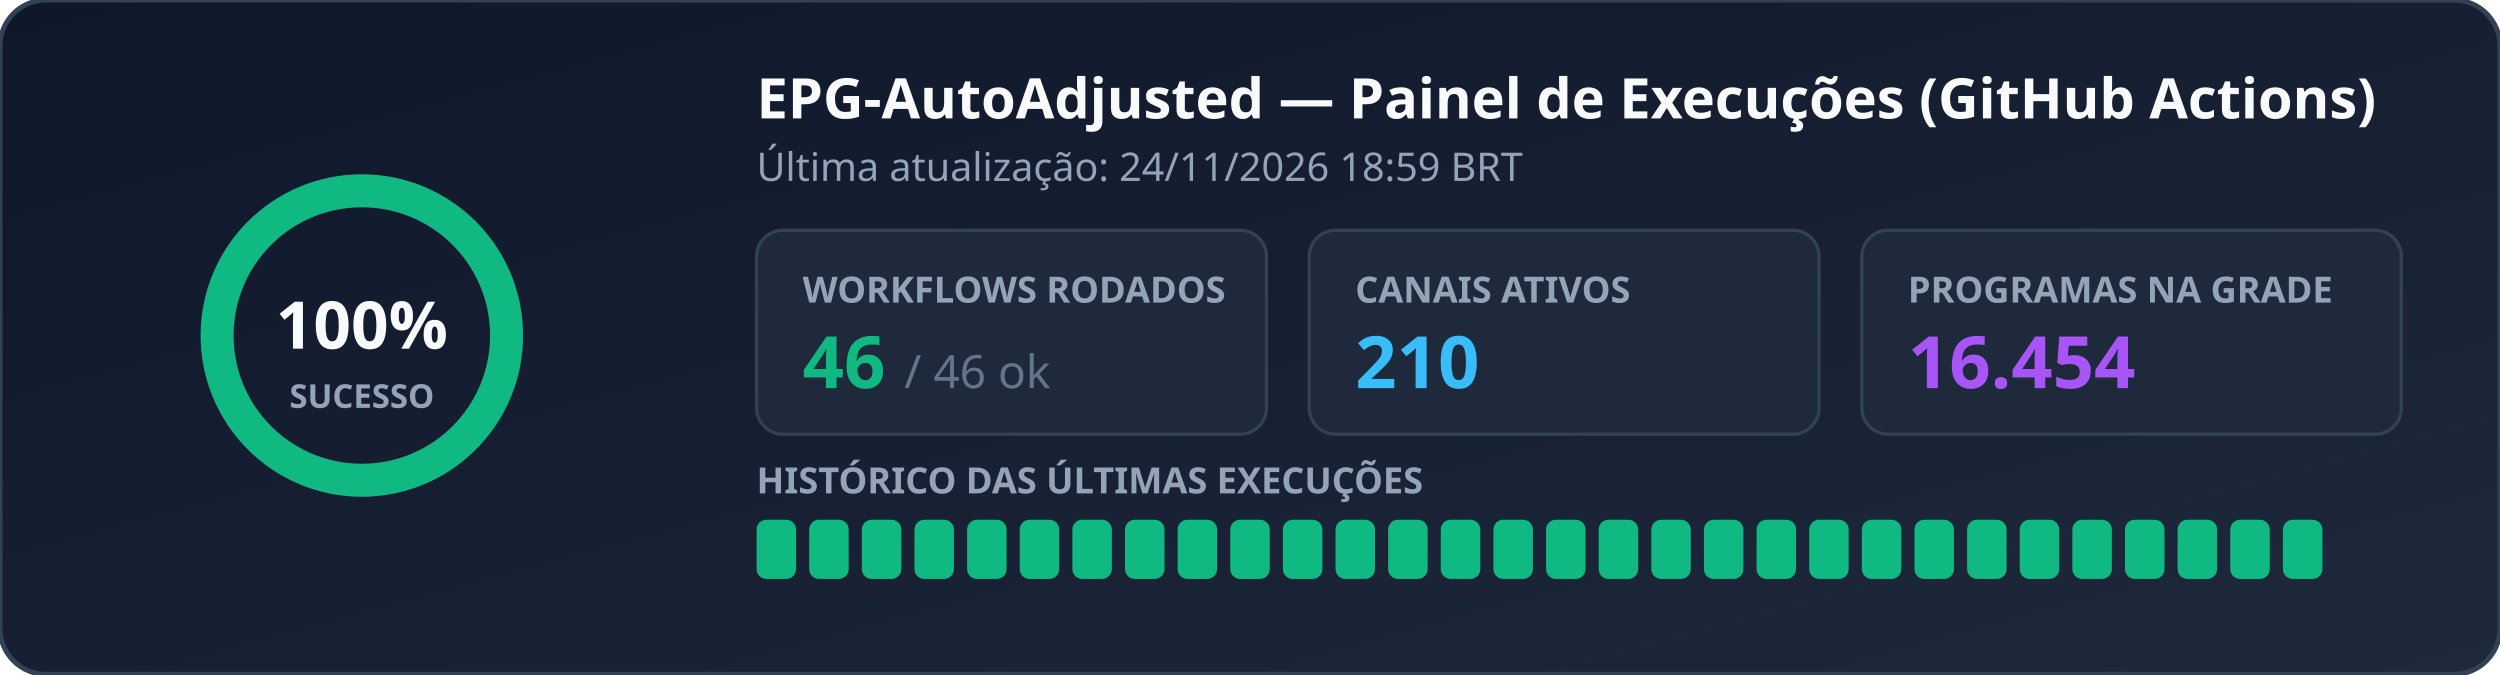
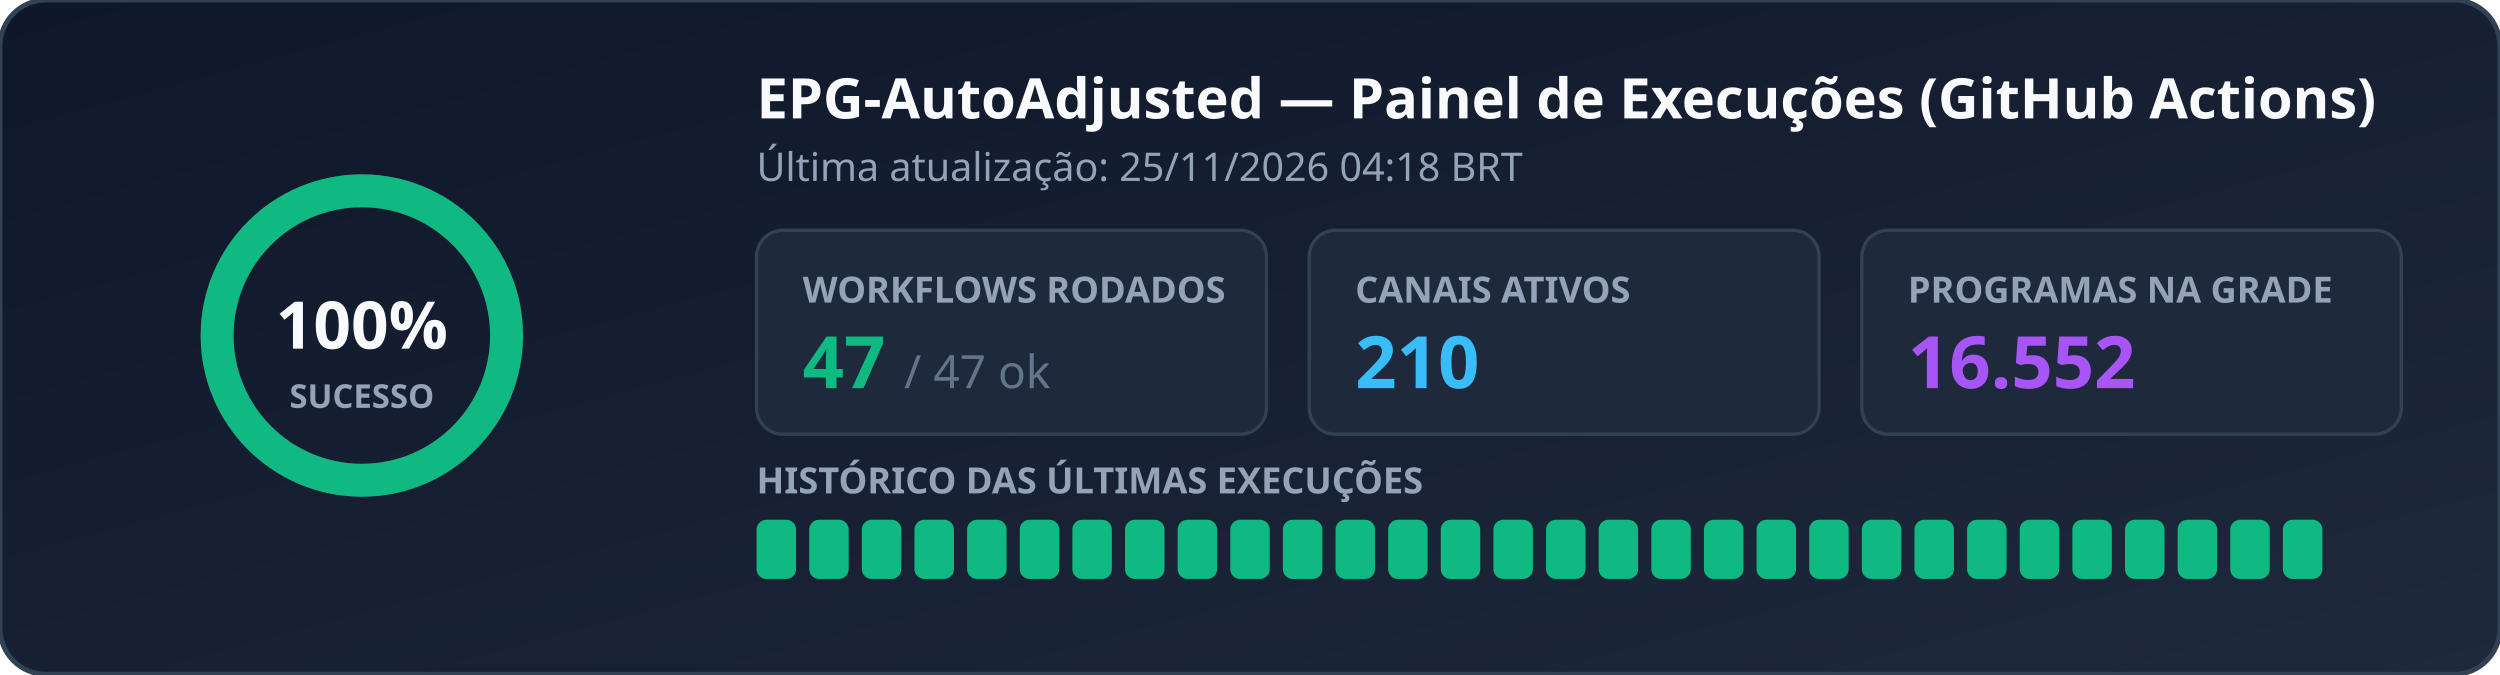
<svg xmlns="http://www.w3.org/2000/svg" width="760" height="205" viewBox="0 0 760 205" role="img" aria-label="EPG Workflow Status">
  <defs>
    <linearGradient id="bg" x1="0%" y1="0%" x2="100%" y2="100%">
      <stop offset="0%" stop-color="#0f172a" />
      <stop offset="100%" stop-color="#1e293b" />
    </linearGradient>
  </defs>
  <rect width="760" height="205" rx="14" fill="url(#bg)" stroke="#334155" stroke-width="1.5" />
  <g transform="translate(110, 102)">
    <circle r="44" fill="none" stroke="#334155" stroke-width="10" />
    <circle r="44" fill="none" stroke="#10b981" stroke-width="10" stroke-dasharray="276.46 0.00" stroke-linecap="round" transform="rotate(-90)" />
    <text x="0" y="4" text-anchor="middle" fill="#f8fafc" font-family="Segoe UI, Ubuntu, sans-serif" font-size="20" font-weight="700">100%</text>
    <text x="0" y="22" text-anchor="middle" fill="#94a3b8" font-family="Segoe UI, Ubuntu, sans-serif" font-size="10" font-weight="600">SUCESSO</text>
  </g>
  <text x="230" y="36" fill="#f8fafc" font-family="Segoe UI, Ubuntu, sans-serif" font-size="17" font-weight="700">EPG-AutoAdjusted — Painel de Execuções (GitHub Actions)</text>
-   <text x="230" y="55" fill="#94a3b8" font-family="Segoe UI, Ubuntu, sans-serif" font-size="12">Última atualização: 24/11/2026 18:59 BRT</text>
+   <text x="230" y="55" fill="#94a3b8" font-family="Segoe UI, Ubuntu, sans-serif" font-size="12">Última atualização: 25/11/2026 04:18 BRT</text>
  <rect x="230" y="70" width="155" height="62" rx="8" fill="#1e293b" stroke="#334155" />
  <text x="244" y="92" fill="#94a3b8" font-family="Segoe UI, Ubuntu, sans-serif" font-size="11" font-weight="600">WORKFLOWS RODADOS</text>
-   <text x="244" y="118" fill="#10b981" font-family="Segoe UI, Ubuntu, sans-serif" font-size="22" font-weight="700">46 <tspan fill="#64748b" font-size="14" font-weight="400">/ 46 ok</tspan>
+   <text x="244" y="118" fill="#10b981" font-family="Segoe UI, Ubuntu, sans-serif" font-size="22" font-weight="700">47 <tspan fill="#64748b" font-size="14" font-weight="400">/ 47 ok</tspan>
  </text>
  <rect x="398" y="70" width="155" height="62" rx="8" fill="#1e293b" stroke="#334155" />
  <text x="412" y="92" fill="#94a3b8" font-family="Segoe UI, Ubuntu, sans-serif" font-size="11" font-weight="600">CANAIS ATIVOS</text>
  <text x="412" y="118" fill="#38bdf8" font-family="Segoe UI, Ubuntu, sans-serif" font-size="22" font-weight="700">210</text>
  <rect x="566" y="70" width="164" height="62" rx="8" fill="#1e293b" stroke="#334155" />
  <text x="580" y="92" fill="#94a3b8" font-family="Segoe UI, Ubuntu, sans-serif" font-size="11" font-weight="600">PROGRAMAS NA GRADE</text>
-   <text x="580" y="118" fill="#a855f7" font-family="Segoe UI, Ubuntu, sans-serif" font-size="22" font-weight="700">16.454</text>
+   <text x="580" y="118" fill="#a855f7" font-family="Segoe UI, Ubuntu, sans-serif" font-size="22" font-weight="700">16.552</text>
  <text x="230" y="150" fill="#94a3b8" font-family="Segoe UI, Ubuntu, sans-serif" font-size="11" font-weight="600">HISTÓRICO DAS ÚLTIMAS EXECUÇÕES</text>
  <rect x="230" y="158" width="12" height="18" rx="3" fill="#10b981" />
  <rect x="246" y="158" width="12" height="18" rx="3" fill="#10b981" />
  <rect x="262" y="158" width="12" height="18" rx="3" fill="#10b981" />
  <rect x="278" y="158" width="12" height="18" rx="3" fill="#10b981" />
  <rect x="294" y="158" width="12" height="18" rx="3" fill="#10b981" />
  <rect x="310" y="158" width="12" height="18" rx="3" fill="#10b981" />
  <rect x="326" y="158" width="12" height="18" rx="3" fill="#10b981" />
  <rect x="342" y="158" width="12" height="18" rx="3" fill="#10b981" />
  <rect x="358" y="158" width="12" height="18" rx="3" fill="#10b981" />
  <rect x="374" y="158" width="12" height="18" rx="3" fill="#10b981" />
  <rect x="390" y="158" width="12" height="18" rx="3" fill="#10b981" />
  <rect x="406" y="158" width="12" height="18" rx="3" fill="#10b981" />
  <rect x="422" y="158" width="12" height="18" rx="3" fill="#10b981" />
  <rect x="438" y="158" width="12" height="18" rx="3" fill="#10b981" />
  <rect x="454" y="158" width="12" height="18" rx="3" fill="#10b981" />
  <rect x="470" y="158" width="12" height="18" rx="3" fill="#10b981" />
  <rect x="486" y="158" width="12" height="18" rx="3" fill="#10b981" />
  <rect x="502" y="158" width="12" height="18" rx="3" fill="#10b981" />
  <rect x="518" y="158" width="12" height="18" rx="3" fill="#10b981" />
  <rect x="534" y="158" width="12" height="18" rx="3" fill="#10b981" />
  <rect x="550" y="158" width="12" height="18" rx="3" fill="#10b981" />
  <rect x="566" y="158" width="12" height="18" rx="3" fill="#10b981" />
  <rect x="582" y="158" width="12" height="18" rx="3" fill="#10b981" />
  <rect x="598" y="158" width="12" height="18" rx="3" fill="#10b981" />
  <rect x="614" y="158" width="12" height="18" rx="3" fill="#10b981" />
  <rect x="630" y="158" width="12" height="18" rx="3" fill="#10b981" />
  <rect x="646" y="158" width="12" height="18" rx="3" fill="#10b981" />
  <rect x="662" y="158" width="12" height="18" rx="3" fill="#10b981" />
  <rect x="678" y="158" width="12" height="18" rx="3" fill="#10b981" />
  <rect x="694" y="158" width="12" height="18" rx="3" fill="#10b981" />
</svg>
